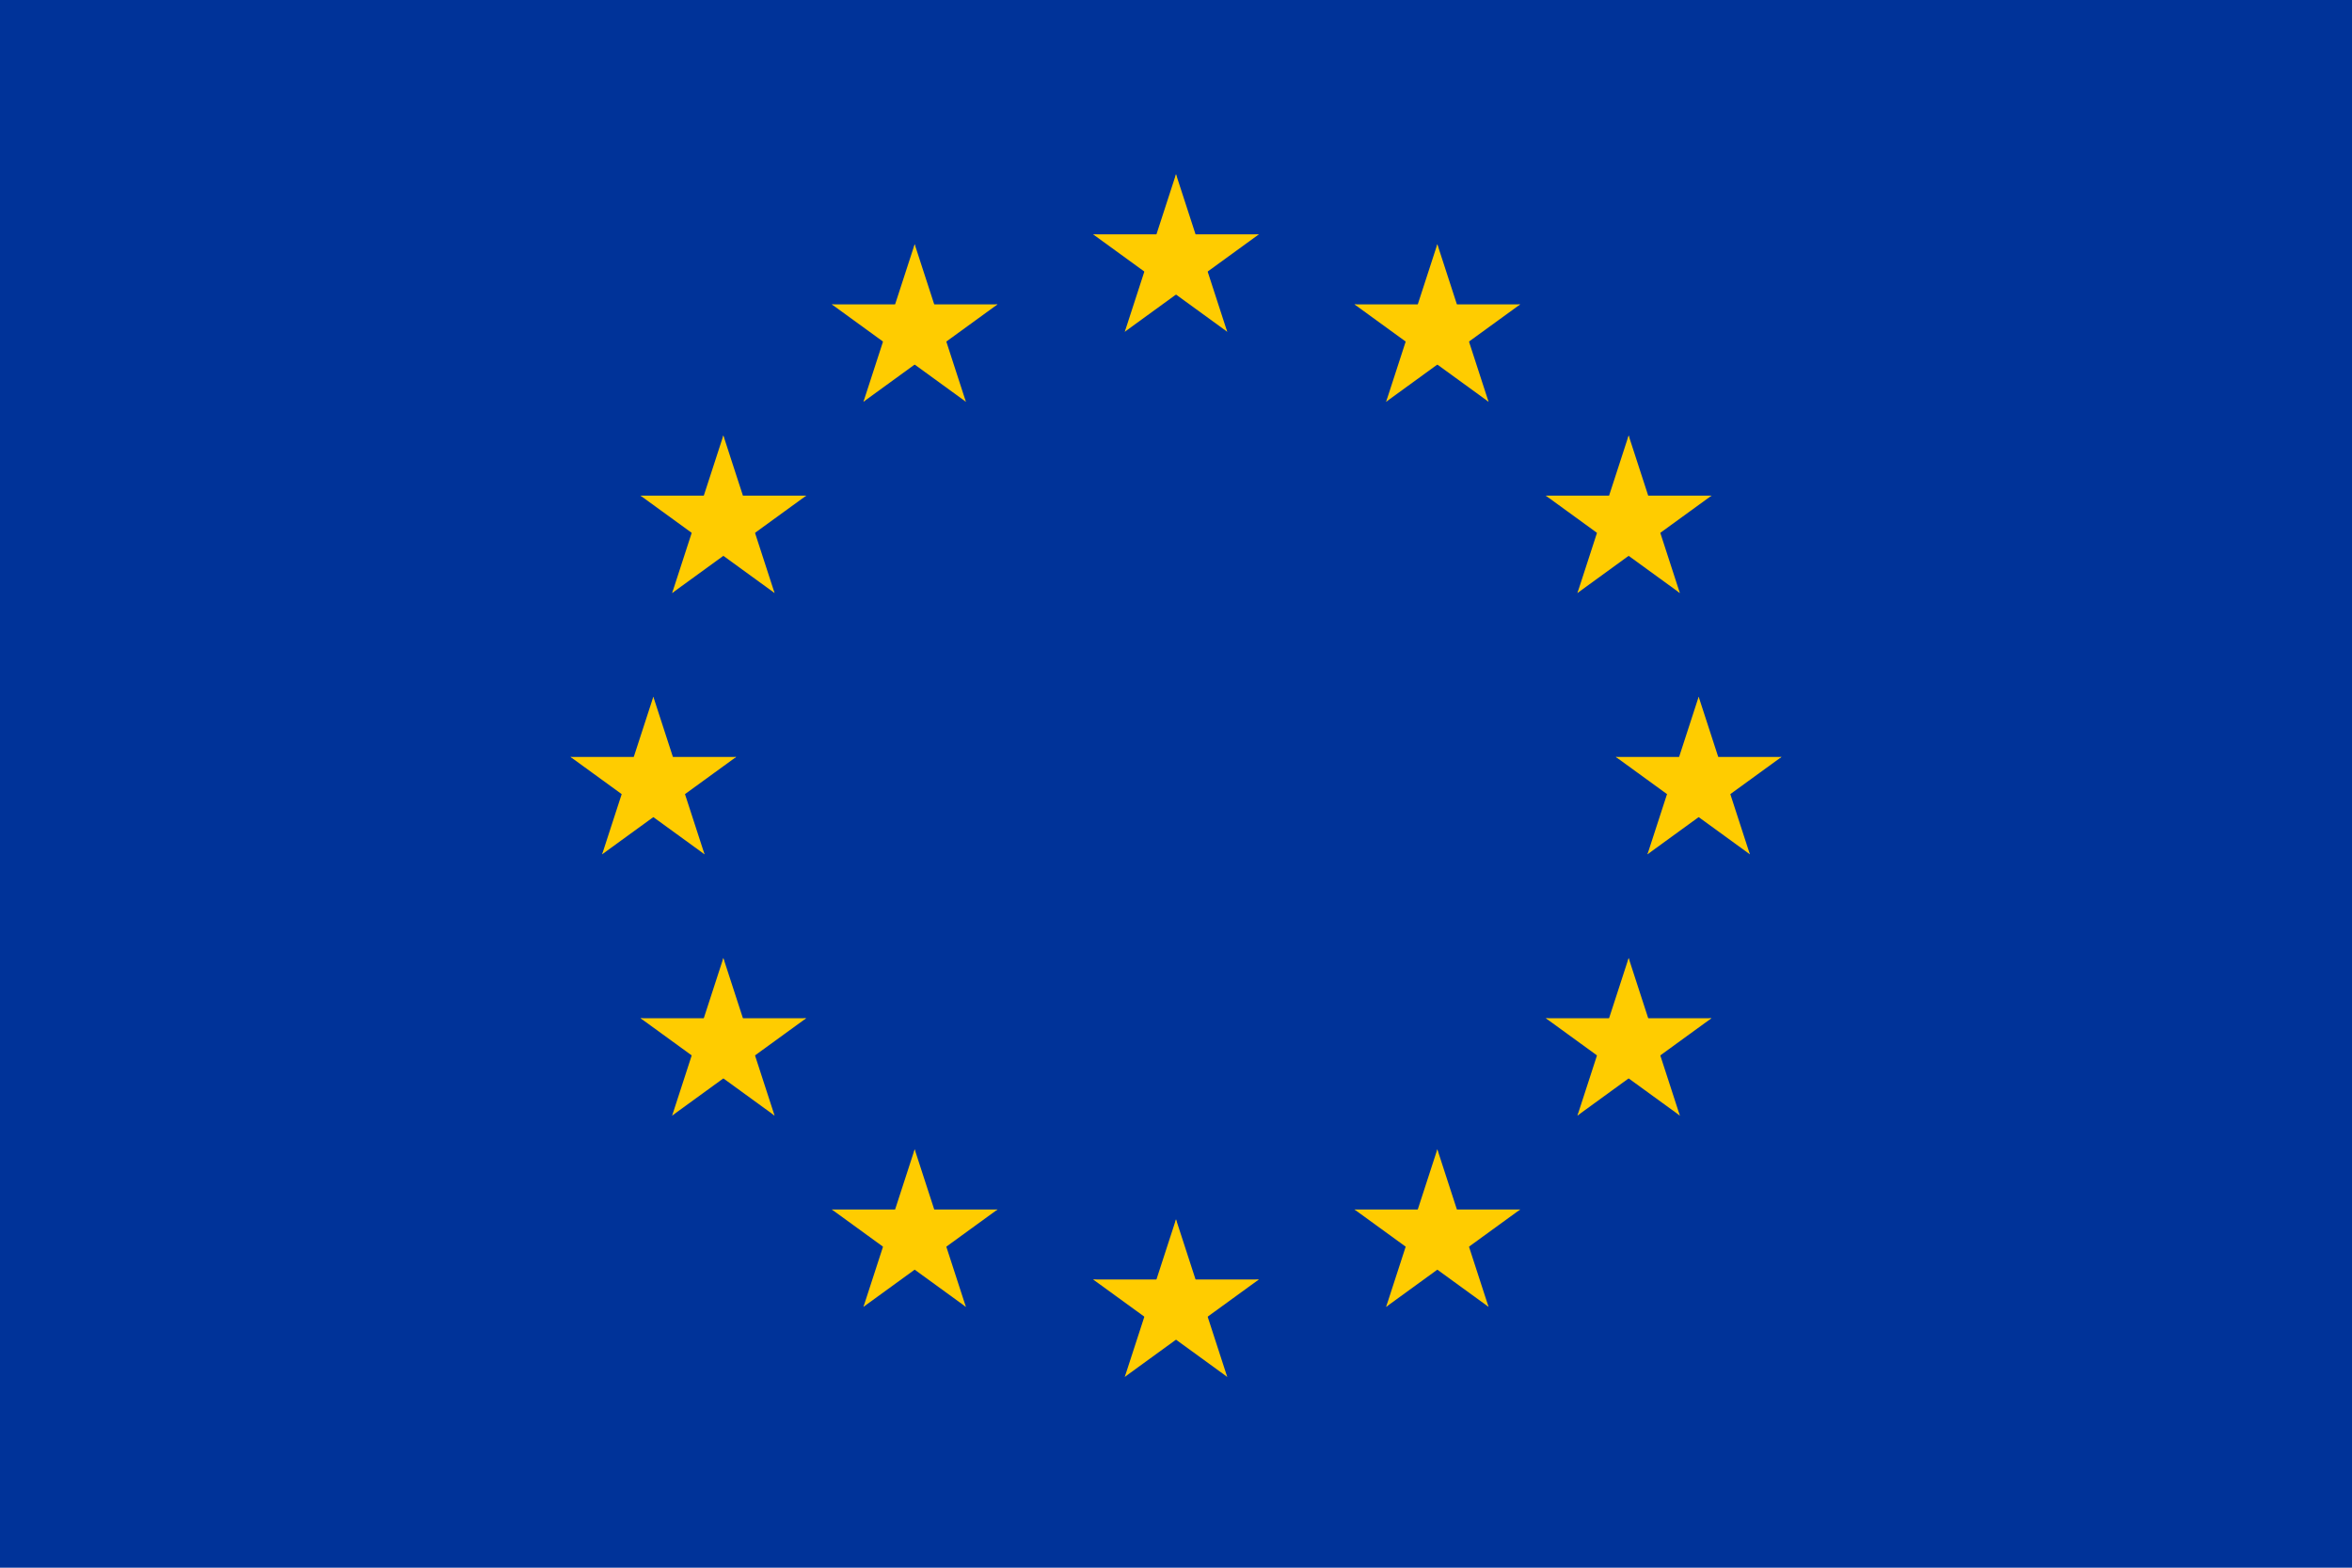
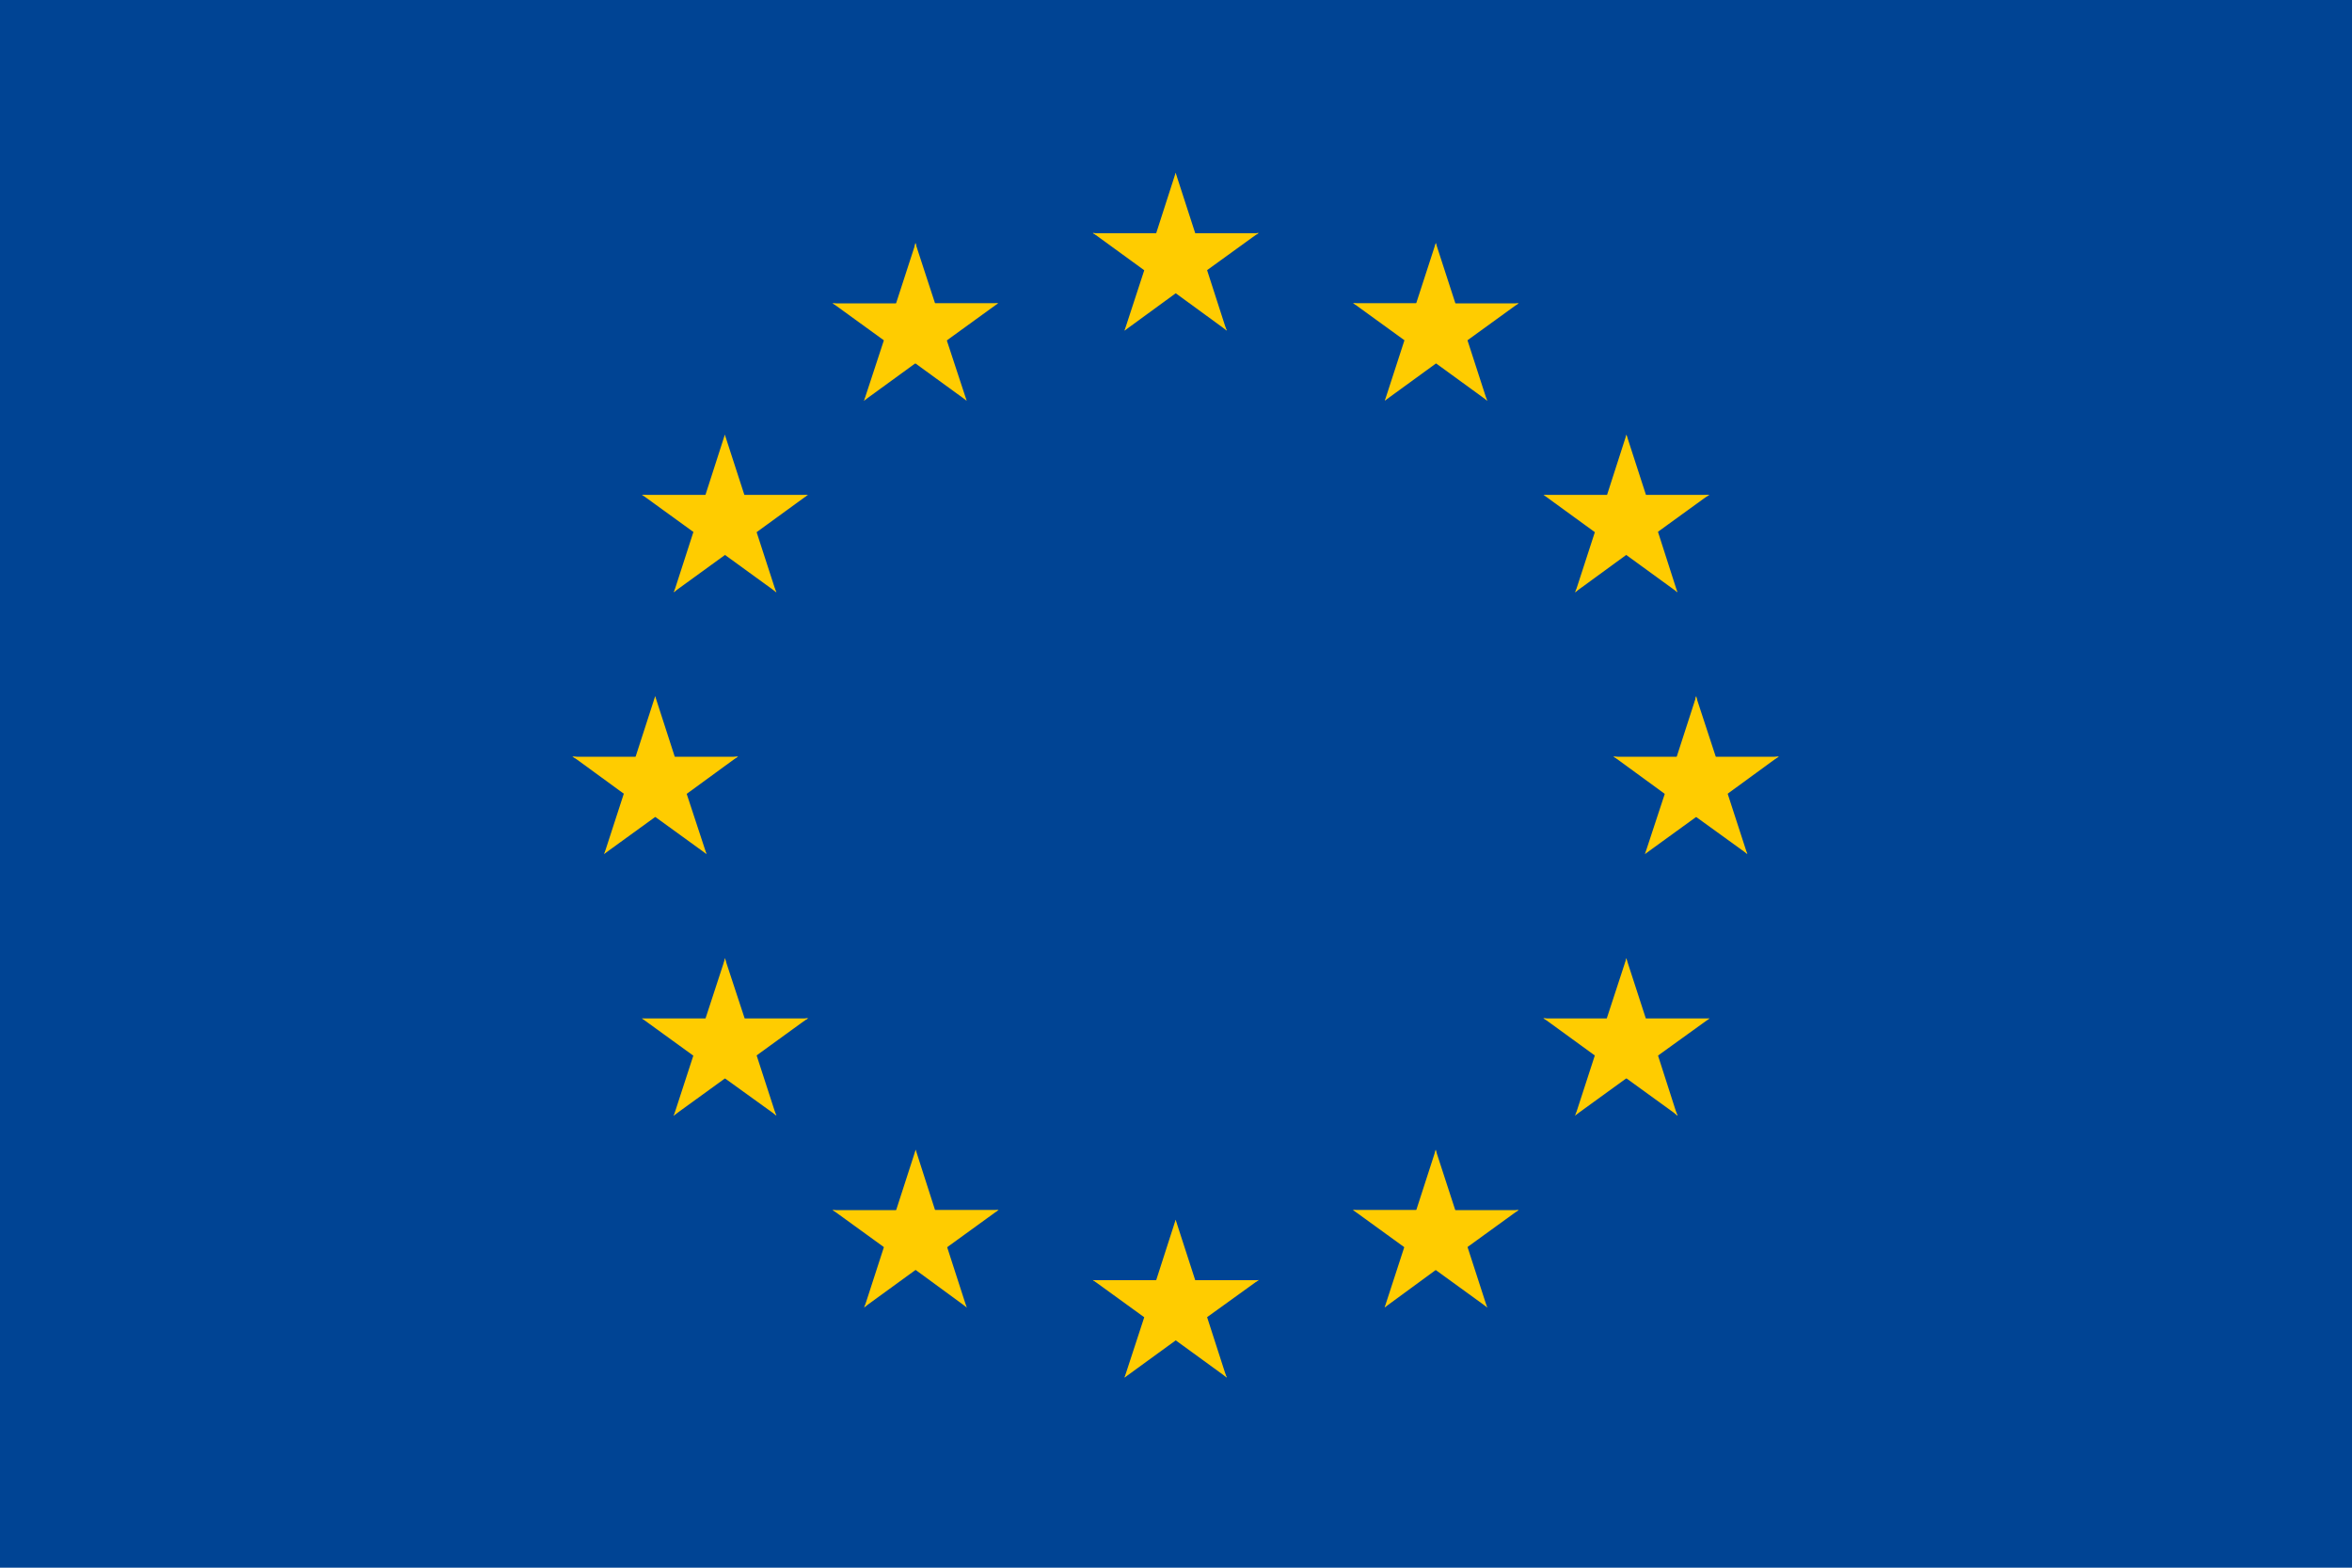
- <svg xmlns="http://www.w3.org/2000/svg" xmlns:xlink="http://www.w3.org/1999/xlink" version="1.1" width="810" height="540">
+ <svg xmlns="http://www.w3.org/2000/svg" id="Layer_1" data-name="Layer 1" viewBox="0 0 132 88">
  <defs>
-     <g id="s">
-       <g id="c">
-         <path id="t" d="M0,0v1h0.5z" transform="translate(0,-1)rotate(18)" />
-         <use xlink:href="#t" transform="scale(-1,1)" />
+     <style>.cls-1{fill:#004494;}.cls-2{fill:#fc0;}</style>
+   </defs>
+   <g id="flag">
+     <rect id="Rectangle-path" class="cls-1" width="132" height="88" />
+     <g id="Group">
+       <g id="s-link">
+         <g id="s">
+           <g id="c">
+             <polygon id="t" class="cls-2" points="65.98 9.7 64.48 14.36 66.79 15.12 65.98 9.7" />
+             <g id="t-link">
+               <polygon id="t-2" class="cls-2" points="65.98 9.7 67.49 14.36 65.18 15.12 65.98 9.7" />
+             </g>
+           </g>
+           <g id="a">
+             <g id="c-link">
+               <g id="c-2">
+                 <polygon id="t-3" class="cls-2" points="70.64 13.09 65.73 13.09 65.73 15.53 70.64 13.09" />
+                 <g id="t-link-2">
+                   <polygon id="t-4" class="cls-2" points="70.64 13.07 66.66 15.95 65.23 13.99 70.64 13.07" />
+                 </g>
+               </g>
+             </g>
+             <g id="c-link-2">
+               <g id="c-3">
+                 <polygon id="t-5" class="cls-2" points="68.84 18.56 67.34 13.91 65.03 14.65 68.84 18.56" />
+                 <g id="t-link-3">
+                   <polygon id="t-6" class="cls-2" points="68.86 18.56 64.9 15.67 66.33 13.7 68.86 18.56" />
+                 </g>
+               </g>
+             </g>
+           </g>
+           <g id="a-link">
+             <g id="a-2">
+               <g id="c-link-3">
+                 <g id="c-4">
+                   <polygon id="t-7" class="cls-2" points="61.33 13.09 66.24 13.09 66.24 15.53 61.33 13.09" />
+                   <g id="t-link-4">
+                     <polygon id="t-8" class="cls-2" points="61.33 13.07 65.29 15.95 66.74 13.99 61.33 13.07" />
+                   </g>
+                 </g>
+               </g>
+               <g id="c-link-4">
+                 <g id="c-5">
+                   <polygon id="t-9" class="cls-2" points="63.11 18.56 64.63 13.91 66.94 14.65 63.11 18.56" />
+                   <g id="t-link-5">
+                     <polygon id="t-10" class="cls-2" points="63.11 18.56 67.07 15.67 65.64 13.7 63.11 18.56" />
+                   </g>
+                 </g>
+               </g>
+             </g>
+           </g>
+         </g>
      </g>
-       <g id="a">
-         <use xlink:href="#c" transform="rotate(72)" />
-         <use xlink:href="#c" transform="rotate(144)" />
+       <g id="s-link-2">
+         <g id="s-2">
+           <g id="c-6">
+             <polygon id="t-11" class="cls-2" points="65.98 68.47 64.48 73.13 66.79 73.89 65.98 68.47" />
+             <g id="t-link-6">
+               <polygon id="t-12" class="cls-2" points="65.98 68.47 67.49 73.13 65.18 73.89 65.98 68.47" />
+             </g>
+           </g>
+           <g id="a-3">
+             <g id="c-link-5">
+               <g id="c-7">
+                 <polygon id="t-13" class="cls-2" points="70.64 71.86 65.73 71.86 65.73 74.3 70.64 71.86" />
+                 <g id="t-link-7">
+                   <polygon id="t-14" class="cls-2" points="70.64 71.85 66.66 74.72 65.23 72.76 70.64 71.85" />
+                 </g>
+               </g>
+             </g>
+             <g id="c-link-6">
+               <g id="c-8">
+                 <polygon id="t-15" class="cls-2" points="68.84 77.33 67.34 72.68 65.03 73.43 68.84 77.33" />
+                 <g id="t-link-8">
+                   <polygon id="t-16" class="cls-2" points="68.86 77.33 64.9 74.45 66.33 72.47 68.86 77.33" />
+                 </g>
+               </g>
+             </g>
+           </g>
+           <g id="a-link-2">
+             <g id="a-4">
+               <g id="c-link-7">
+                 <g id="c-9">
+                   <polygon id="t-17" class="cls-2" points="61.33 71.86 66.24 71.86 66.24 74.3 61.33 71.86" />
+                   <g id="t-link-9">
+                     <polygon id="t-18" class="cls-2" points="61.33 71.85 65.29 74.72 66.74 72.76 61.33 71.85" />
+                   </g>
+                 </g>
+               </g>
+               <g id="c-link-8">
+                 <g id="c-10">
+                   <polygon id="t-19" class="cls-2" points="63.11 77.33 64.63 72.68 66.94 73.43 63.11 77.33" />
+                   <g id="t-link-10">
+                     <polygon id="t-20" class="cls-2" points="63.11 77.33 67.07 74.45 65.64 72.47 63.11 77.33" />
+                   </g>
+                 </g>
+               </g>
+             </g>
+           </g>
+         </g>
      </g>
-       <use xlink:href="#a" transform="scale(-1,1)" />
+       <g id="l">
+         <g id="s-link-3">
+           <g id="s-3">
+             <g id="c-11">
+               <polygon id="t-21" class="cls-2" points="36.77 39.08 35.26 43.75 37.57 44.5 36.77 39.08" />
+               <g id="t-link-11">
+                 <polygon id="t-22" class="cls-2" points="36.77 39.08 38.28 43.75 35.97 44.5 36.77 39.08" />
+               </g>
+             </g>
+             <g id="a-5">
+               <g id="c-link-9">
+                 <g id="c-12">
+                   <polygon id="t-23" class="cls-2" points="41.42 42.48 36.52 42.48 36.52 44.91 41.42 42.48" />
+                   <g id="t-link-12">
+                     <polygon id="t-24" class="cls-2" points="41.42 42.46 37.46 45.35 36.03 43.37 41.42 42.46" />
+                   </g>
+                 </g>
+               </g>
+               <g id="c-link-10">
+                 <g id="c-13">
+                   <polygon id="t-25" class="cls-2" points="39.65 47.94 38.12 43.29 35.81 44.03 39.65 47.94" />
+                   <g id="t-link-13">
+                     <polygon id="t-26" class="cls-2" points="39.65 47.94 35.69 45.07 37.12 43.09 39.65 47.94" />
+                   </g>
+                 </g>
+               </g>
+             </g>
+             <g id="a-link-3">
+               <g id="a-6">
+                 <g id="c-link-11">
+                   <g id="c-14">
+                     <polygon id="t-27" class="cls-2" points="32.12 42.48 37.02 42.48 37.02 44.91 32.12 42.48" />
+                     <g id="t-link-14">
+                       <polygon id="t-28" class="cls-2" points="32.14 42.46 36.1 45.35 37.53 43.37 32.14 42.46" />
+                     </g>
+                   </g>
+                 </g>
+                 <g id="c-link-12">
+                   <g id="c-15">
+                     <polygon id="t-29" class="cls-2" points="33.91 47.94 35.42 43.29 37.73 44.03 33.91 47.94" />
+                     <g id="t-link-15">
+                       <polygon id="t-30" class="cls-2" points="33.9 47.94 37.86 45.07 36.43 43.09 33.9 47.94" />
+                     </g>
+                   </g>
+                 </g>
+               </g>
+             </g>
+           </g>
+         </g>
+         <g id="s-link-4">
+           <g id="s-4">
+             <g id="c-16">
+               <polygon id="t-31" class="cls-2" points="48.49 22.49 52.45 19.61 51.02 17.65 48.49 22.49" />
+               <g id="t-link-16">
+                 <polygon id="t-32" class="cls-2" points="48.49 22.5 50.02 17.84 52.33 18.59 48.49 22.5" />
+               </g>
+             </g>
+             <g id="a-7">
+               <g id="c-link-13">
+                 <g id="c-17">
+                   <polygon id="t-33" class="cls-2" points="46.73 17.02 50.69 19.89 52.12 17.93 46.73 17.02" />
+                   <g id="t-link-17">
+                     <polygon id="t-34" class="cls-2" points="46.72 17.03 51.62 17.03 51.62 19.47 46.72 17.03" />
+                   </g>
+                 </g>
+               </g>
+               <g id="c-link-14">
+                 <g id="c-18">
+                   <polygon id="t-35" class="cls-2" points="51.39 13.64 49.88 18.29 52.19 19.05 51.39 13.64" />
+                   <g id="t-link-18">
+                     <polygon id="t-36" class="cls-2" points="51.37 13.64 52.89 18.29 50.57 19.05 51.37 13.64" />
+                   </g>
+                 </g>
+               </g>
+             </g>
+             <g id="a-link-4">
+               <g id="a-8">
+                 <g id="c-link-15">
+                   <g id="c-19">
+                     <polygon id="t-37" class="cls-2" points="54.25 22.49 50.29 19.61 51.72 17.63 54.25 22.49" />
+                     <g id="t-link-19">
+                       <polygon id="t-38" class="cls-2" points="54.25 22.49 52.72 17.84 50.41 18.59 54.25 22.49" />
+                     </g>
+                   </g>
+                 </g>
+                 <g id="c-link-16">
+                   <g id="c-20">
+                     <polygon id="t-39" class="cls-2" points="56.02 17.02 52.06 19.89 50.63 17.91 56.02 17.02" />
+                     <g id="t-link-20">
+                       <polygon id="t-40" class="cls-2" points="56.02 17.02 51.13 17.02 51.13 19.45 56.02 17.02" />
+                     </g>
+                   </g>
+                 </g>
+               </g>
+             </g>
+           </g>
+         </g>
+         <g id="s-link-5">
+           <g id="s-5">
+             <g id="c-21">
+               <polygon id="t-41" class="cls-2" points="43.56 33.25 42.05 28.6 39.74 29.34 43.56 33.25" />
+               <g id="t-link-21">
+                 <polygon id="t-42" class="cls-2" points="43.58 33.25 39.6 30.36 41.03 28.4 43.58 33.25" />
+               </g>
+             </g>
+             <g id="a-9">
+               <g id="c-link-17">
+                 <g id="c-22">
+                   <polygon id="t-43" class="cls-2" points="37.81 33.24 41.78 30.36 40.35 28.4 37.81 33.24" />
+                   <g id="t-link-22">
+                     <polygon id="t-44" class="cls-2" points="37.82 33.25 39.33 28.58 41.64 29.34 37.82 33.25" />
+                   </g>
+                 </g>
+               </g>
+               <g id="c-link-18">
+                 <g id="c-23">
+                   <polygon id="t-45" class="cls-2" points="36.03 27.77 39.99 30.64 41.44 28.68 36.03 27.77" />
+                   <g id="t-link-23">
+                     <polygon id="t-46" class="cls-2" points="36.03 27.78 40.94 27.78 40.94 30.22 36.03 27.78" />
+                   </g>
+                 </g>
+               </g>
+             </g>
+             <g id="a-link-5">
+               <g id="a-10">
+                 <g id="c-link-19">
+                   <g id="c-24">
+                     <polygon id="t-47" class="cls-2" points="45.34 27.78 41.38 30.66 39.95 28.68 45.34 27.78" />
+                     <g id="t-link-24">
+                       <polygon id="t-48" class="cls-2" points="45.34 27.78 40.43 27.78 40.43 30.22 45.34 27.78" />
+                     </g>
+                   </g>
+                 </g>
+                 <g id="c-link-20">
+                   <g id="c-25">
+                     <polygon id="t-49" class="cls-2" points="40.68 24.4 42.19 29.06 39.88 29.81 40.68 24.4" />
+                     <g id="t-link-25">
+                       <polygon id="t-50" class="cls-2" points="40.68 24.4 39.18 29.06 41.49 29.81 40.68 24.4" />
+                     </g>
+                   </g>
+                 </g>
+               </g>
+             </g>
+           </g>
+         </g>
+         <g id="s-link-6">
+           <g id="s-6">
+             <g id="c-26">
+               <polygon id="t-51" class="cls-2" points="45.35 57.17 40.45 57.17 40.45 59.6 45.35 57.17" />
+               <g id="t-link-26">
+                 <polygon id="t-52" class="cls-2" points="45.35 57.15 41.38 60.03 39.95 58.06 45.35 57.15" />
+               </g>
+             </g>
+             <g id="a-11">
+               <g id="c-link-21">
+                 <g id="c-27">
+                   <polygon id="t-53" class="cls-2" points="43.56 62.62 42.05 57.97 39.73 58.72 43.56 62.62" />
+                   <g id="t-link-27">
+                     <polygon id="t-54" class="cls-2" points="43.58 62.62 39.6 59.75 41.03 57.78 43.58 62.62" />
+                   </g>
+                 </g>
+               </g>
+               <g id="c-link-22">
+                 <g id="c-28">
+                   <polygon id="t-55" class="cls-2" points="37.81 62.62 41.77 59.75 40.34 57.78 37.81 62.62" />
+                   <g id="t-link-28">
+                     <polygon id="t-56" class="cls-2" points="37.81 62.64 39.33 57.97 41.64 58.72 37.81 62.64" />
+                   </g>
+                 </g>
+               </g>
+             </g>
+             <g id="a-link-6">
+               <g id="a-12">
+                 <g id="c-link-23">
+                   <g id="c-29">
+                     <polygon id="t-57" class="cls-2" points="40.68 53.79 42.21 58.44 39.88 59.2 40.68 53.79" />
+                     <g id="t-link-29">
+                       <polygon id="t-58" class="cls-2" points="40.7 53.79 39.18 58.44 41.5 59.2 40.7 53.79" />
+                     </g>
+                   </g>
+                 </g>
+                 <g id="c-link-24">
+                   <g id="c-30">
+                     <polygon id="t-59" class="cls-2" points="36.03 57.17 40.94 57.17 40.94 59.6 36.03 57.17" />
+                     <g id="t-link-30">
+                       <polygon id="t-60" class="cls-2" points="36.03 57.17 39.99 60.04 41.42 58.06 36.03 57.17" />
+                     </g>
+                   </g>
+                 </g>
+               </g>
+             </g>
+           </g>
+         </g>
+         <g id="s-link-7">
+           <g id="s-7">
+             <g id="c-31">
+               <polygon id="t-61" class="cls-2" points="56.04 67.92 51.13 67.92 51.13 70.35 56.04 67.92" />
+               <g id="t-link-31">
+                 <polygon id="t-62" class="cls-2" points="56.04 67.92 52.08 70.79 50.65 68.83 56.04 67.92" />
+               </g>
+             </g>
+             <g id="a-13">
+               <g id="c-link-25">
+                 <g id="c-32">
+                   <polygon id="t-63" class="cls-2" points="54.25 73.39 52.74 68.72 50.43 69.47 54.25 73.39" />
+                   <g id="t-link-32">
+                     <polygon id="t-64" class="cls-2" points="54.26 73.39 50.3 70.49 51.73 68.53 54.26 73.39" />
+                   </g>
+                 </g>
+               </g>
+               <g id="c-link-26">
+                 <g id="c-33">
+                   <polygon id="t-65" class="cls-2" points="48.49 73.39 52.45 70.51 51.02 68.53 48.49 73.39" />
+                   <g id="t-link-33">
+                     <polygon id="t-66" class="cls-2" points="48.51 73.39 50.02 68.73 52.33 69.49 48.51 73.39" />
+                   </g>
+                 </g>
+               </g>
+             </g>
+             <g id="a-link-7">
+               <g id="a-14">
+                 <g id="c-link-27">
+                   <g id="c-34">
+                     <polygon id="t-67" class="cls-2" points="51.39 64.54 52.89 69.21 50.58 69.96 51.39 64.54" />
+                     <g id="t-link-34">
+                       <polygon id="t-68" class="cls-2" points="51.39 64.54 49.88 69.21 52.19 69.96 51.39 64.54" />
+                     </g>
+                   </g>
+                 </g>
+                 <g id="c-link-28">
+                   <g id="c-35">
+                     <polygon id="t-69" class="cls-2" points="46.72 67.93 51.62 67.93 51.62 70.37 46.72 67.93" />
+                     <g id="t-link-35">
+                       <polygon id="t-70" class="cls-2" points="46.73 67.92 50.69 70.79 52.12 68.83 46.73 67.92" />
+                     </g>
+                   </g>
+                 </g>
+               </g>
+             </g>
+           </g>
+         </g>
+       </g>
+       <g id="l-link">
+         <g id="l-2">
+           <g id="s-link-8">
+             <g id="s-8">
+               <g id="c-36">
+                 <polygon id="t-71" class="cls-2" points="95.18 39.08 96.71 43.75 94.38 44.5 95.18 39.08" />
+                 <g id="t-link-36">
+                   <polygon id="t-72" class="cls-2" points="95.2 39.08 93.69 43.75 96 44.5 95.2 39.08" />
+                 </g>
+               </g>
+               <g id="a-15">
+                 <g id="c-link-29">
+                   <g id="c-37">
+                     <polygon id="t-73" class="cls-2" points="90.55 42.48 95.45 42.48 95.45 44.91 90.55 42.48" />
+                     <g id="t-link-37">
+                       <polygon id="t-74" class="cls-2" points="90.55 42.46 94.51 45.35 95.94 43.37 90.55 42.46" />
+                     </g>
+                   </g>
+                 </g>
+                 <g id="c-link-30">
+                   <g id="c-38">
+                     <polygon id="t-75" class="cls-2" points="92.32 47.94 93.85 43.29 96.16 44.03 92.32 47.94" />
+                     <g id="t-link-38">
+                       <polygon id="t-76" class="cls-2" points="92.32 47.94 96.28 45.07 94.85 43.09 92.32 47.94" />
+                     </g>
+                   </g>
+                 </g>
+               </g>
+               <g id="a-link-8">
+                 <g id="a-16">
+                   <g id="c-link-31">
+                     <g id="c-39">
+                       <polygon id="t-77" class="cls-2" points="99.83 42.48 94.95 42.48 94.95 44.91 99.83 42.48" />
+                       <g id="t-link-39">
+                         <polygon id="t-78" class="cls-2" points="99.83 42.46 95.87 45.35 94.44 43.37 99.83 42.46" />
+                       </g>
+                     </g>
+                   </g>
+                   <g id="c-link-32">
+                     <g id="c-40">
+                       <polygon id="t-79" class="cls-2" points="98.06 47.94 96.55 43.29 94.24 44.03 98.06 47.94" />
+                       <g id="t-link-40">
+                         <polygon id="t-80" class="cls-2" points="98.07 47.94 94.1 45.07 95.54 43.09 98.07 47.94" />
+                       </g>
+                     </g>
+                   </g>
+                 </g>
+               </g>
+             </g>
+           </g>
+           <g id="s-link-9">
+             <g id="s-9">
+               <g id="c-41">
+                 <polygon id="t-81" class="cls-2" points="83.47 22.49 79.51 19.61 80.94 17.65 83.47 22.49" />
+                 <g id="t-link-41">
+                   <polygon id="t-82" class="cls-2" points="83.46 22.5 81.95 17.84 79.64 18.59 83.46 22.5" />
+                 </g>
+               </g>
+               <g id="a-17">
+                 <g id="c-link-33">
+                   <g id="c-42">
+                     <polygon id="t-83" class="cls-2" points="85.23 17.02 81.27 19.89 79.84 17.93 85.23 17.02" />
+                     <g id="t-link-42">
+                       <polygon id="t-84" class="cls-2" points="85.23 17.03 80.35 17.03 80.35 19.47 85.23 17.03" />
+                     </g>
+                   </g>
+                 </g>
+                 <g id="c-link-34">
+                   <g id="c-43">
+                     <polygon id="t-85" class="cls-2" points="80.58 13.64 82.09 18.29 79.78 19.05 80.58 13.64" />
+                     <g id="t-link-43">
+                       <polygon id="t-86" class="cls-2" points="80.58 13.64 79.07 18.29 81.38 19.05 80.58 13.64" />
+                     </g>
+                   </g>
+                 </g>
+               </g>
+               <g id="a-link-9">
+                 <g id="a-18">
+                   <g id="c-link-35">
+                     <g id="c-44">
+                       <polygon id="t-87" class="cls-2" points="77.72 22.49 81.68 19.61 80.25 17.63 77.72 22.49" />
+                       <g id="t-link-44">
+                         <polygon id="t-88" class="cls-2" points="77.72 22.49 79.23 17.84 81.56 18.59 77.72 22.49" />
+                       </g>
+                     </g>
+                   </g>
+                   <g id="c-link-36">
+                     <g id="c-45">
+                       <polygon id="t-89" class="cls-2" points="75.95 17.02 79.91 19.89 81.34 17.91 75.95 17.02" />
+                       <g id="t-link-45">
+                         <polygon id="t-90" class="cls-2" points="75.93 17.02 80.83 17.02 80.83 19.45 75.93 17.02" />
+                       </g>
+                     </g>
+                   </g>
+                 </g>
+               </g>
+             </g>
+           </g>
+           <g id="s-link-10">
+             <g id="s-10">
+               <g id="c-46">
+                 <polygon id="t-91" class="cls-2" points="88.41 33.25 89.92 28.6 92.23 29.34 88.41 33.25" />
+                 <g id="t-link-46">
+                   <polygon id="t-92" class="cls-2" points="88.39 33.25 92.35 30.36 90.92 28.4 88.39 33.25" />
+                 </g>
+               </g>
+               <g id="a-19">
+                 <g id="c-link-37">
+                   <g id="c-47">
+                     <polygon id="t-93" class="cls-2" points="94.14 33.24 90.18 30.36 91.61 28.4 94.14 33.24" />
+                     <g id="t-link-47">
+                       <polygon id="t-94" class="cls-2" points="94.14 33.25 92.64 28.58 90.31 29.34 94.14 33.25" />
+                     </g>
+                   </g>
+                 </g>
+                 <g id="c-link-38">
+                   <g id="c-48">
+                     <polygon id="t-95" class="cls-2" points="95.92 27.77 91.96 30.64 90.53 28.68 95.92 27.77" />
+                     <g id="t-link-48">
+                       <polygon id="t-96" class="cls-2" points="95.94 27.78 91.03 27.78 91.03 30.22 95.94 27.78" />
+                     </g>
+                   </g>
+                 </g>
+               </g>
+               <g id="a-link-10">
+                 <g id="a-20">
+                   <g id="c-link-39">
+                     <g id="c-49">
+                       <polygon id="t-97" class="cls-2" points="86.63 27.78 90.59 30.66 92.02 28.68 86.63 27.78" />
+                       <g id="t-link-49">
+                         <polygon id="t-98" class="cls-2" points="86.63 27.78 91.52 27.78 91.52 30.22 86.63 27.78" />
+                       </g>
+                     </g>
+                   </g>
+                   <g id="c-link-40">
+                     <g id="c-50">
+                       <polygon id="t-99" class="cls-2" points="91.28 24.4 89.78 29.06 92.09 29.81 91.28 24.4" />
+                       <g id="t-link-50">
+                         <polygon id="t-100" class="cls-2" points="91.28 24.4 92.79 29.06 90.48 29.81 91.28 24.4" />
+                       </g>
+                     </g>
+                   </g>
+                 </g>
+               </g>
+             </g>
+           </g>
+           <g id="s-link-11">
+             <g id="s-11">
+               <g id="c-51">
+                 <polygon id="t-101" class="cls-2" points="86.62 57.17 91.52 57.17 91.52 59.6 86.62 57.17" />
+                 <g id="t-link-51">
+                   <polygon id="t-102" class="cls-2" points="86.62 57.15 90.58 60.03 92.01 58.06 86.62 57.15" />
+                 </g>
+               </g>
+               <g id="a-21">
+                 <g id="c-link-41">
+                   <g id="c-52">
+                     <polygon id="t-103" class="cls-2" points="88.41 62.62 89.92 57.97 92.23 58.72 88.41 62.62" />
+                     <g id="t-link-52">
+                       <polygon id="t-104" class="cls-2" points="88.39 62.62 92.35 59.75 90.92 57.78 88.39 62.62" />
+                     </g>
+                   </g>
+                 </g>
+                 <g id="c-link-42">
+                   <g id="c-53">
+                     <polygon id="t-105" class="cls-2" points="94.16 62.62 90.2 59.75 91.63 57.78 94.16 62.62" />
+                     <g id="t-link-53">
+                       <polygon id="t-106" class="cls-2" points="94.14 62.64 92.64 57.97 90.33 58.72 94.14 62.64" />
+                     </g>
+                   </g>
+                 </g>
+               </g>
+               <g id="a-link-11">
+                 <g id="a-22">
+                   <g id="c-link-43">
+                     <g id="c-54">
+                       <polygon id="t-107" class="cls-2" points="91.28 53.79 89.76 58.44 92.07 59.2 91.28 53.79" />
+                       <g id="t-link-54">
+                         <polygon id="t-108" class="cls-2" points="91.27 53.79 92.78 58.44 90.47 59.2 91.27 53.79" />
+                       </g>
+                     </g>
+                   </g>
+                   <g id="c-link-44">
+                     <g id="c-55">
+                       <polygon id="t-109" class="cls-2" points="95.94 57.17 91.03 57.17 91.03 59.6 95.94 57.17" />
+                       <g id="t-link-55">
+                         <polygon id="t-110" class="cls-2" points="95.94 57.17 91.96 60.04 90.53 58.06 95.94 57.17" />
+                       </g>
+                     </g>
+                   </g>
+                 </g>
+               </g>
+             </g>
+           </g>
+           <g id="s-link-12">
+             <g id="s-12">
+               <g id="c-56">
+                 <polygon id="t-111" class="cls-2" points="75.93 67.92 80.82 67.92 80.82 70.35 75.93 67.92" />
+                 <g id="t-link-56">
+                   <polygon id="t-112" class="cls-2" points="75.93 67.92 79.89 70.79 81.32 68.83 75.93 67.92" />
+                 </g>
+               </g>
+               <g id="a-23">
+                 <g id="c-link-45">
+                   <g id="c-57">
+                     <polygon id="t-113" class="cls-2" points="77.71 73.39 79.23 68.72 81.54 69.47 77.71 73.39" />
+                     <g id="t-link-57">
+                       <polygon id="t-114" class="cls-2" points="77.71 73.39 81.67 70.49 80.24 68.53 77.71 73.39" />
+                     </g>
+                   </g>
+                 </g>
+                 <g id="c-link-46">
+                   <g id="c-58">
+                     <polygon id="t-115" class="cls-2" points="83.47 73.39 79.5 70.51 80.93 68.53 83.47 73.39" />
+                     <g id="t-link-58">
+                       <polygon id="t-116" class="cls-2" points="83.46 73.39 81.95 68.73 79.62 69.49 83.46 73.39" />
+                     </g>
+                   </g>
+                 </g>
+               </g>
+               <g id="a-link-12">
+                 <g id="a-24">
+                   <g id="c-link-47">
+                     <g id="c-59">
+                       <polygon id="t-117" class="cls-2" points="80.58 64.54 79.07 69.21 81.38 69.96 80.58 64.54" />
+                       <g id="t-link-59">
+                         <polygon id="t-118" class="cls-2" points="80.57 64.54 82.09 69.21 79.78 69.96 80.57 64.54" />
+                       </g>
+                     </g>
+                   </g>
+                   <g id="c-link-48">
+                     <g id="c-60">
+                       <polygon id="t-119" class="cls-2" points="85.23 67.93 80.35 67.93 80.35 70.37 85.23 67.93" />
+                       <g id="t-link-60">
+                         <polygon id="t-120" class="cls-2" points="85.23 67.92 81.27 70.79 79.84 68.83 85.23 67.92" />
+                       </g>
+                     </g>
+                   </g>
+                 </g>
+               </g>
+             </g>
+           </g>
+         </g>
+       </g>
    </g>
-   </defs>
-   <rect fill="#039" width="810" height="540" />
-   <g fill="#fc0" transform="scale(30)translate(13.5,9)">
-     <use xlink:href="#s" y="-6" />
-     <use xlink:href="#s" y="6" />
-     <g id="l">
-       <use xlink:href="#s" x="-6" />
-       <use xlink:href="#s" transform="rotate(150)translate(0,6)rotate(66)" />
-       <use xlink:href="#s" transform="rotate(120)translate(0,6)rotate(24)" />
-       <use xlink:href="#s" transform="rotate(60)translate(0,6)rotate(12)" />
-       <use xlink:href="#s" transform="rotate(30)translate(0,6)rotate(42)" />
-     </g>
-     <use xlink:href="#l" transform="scale(-1,1)" />
  </g>
</svg>
